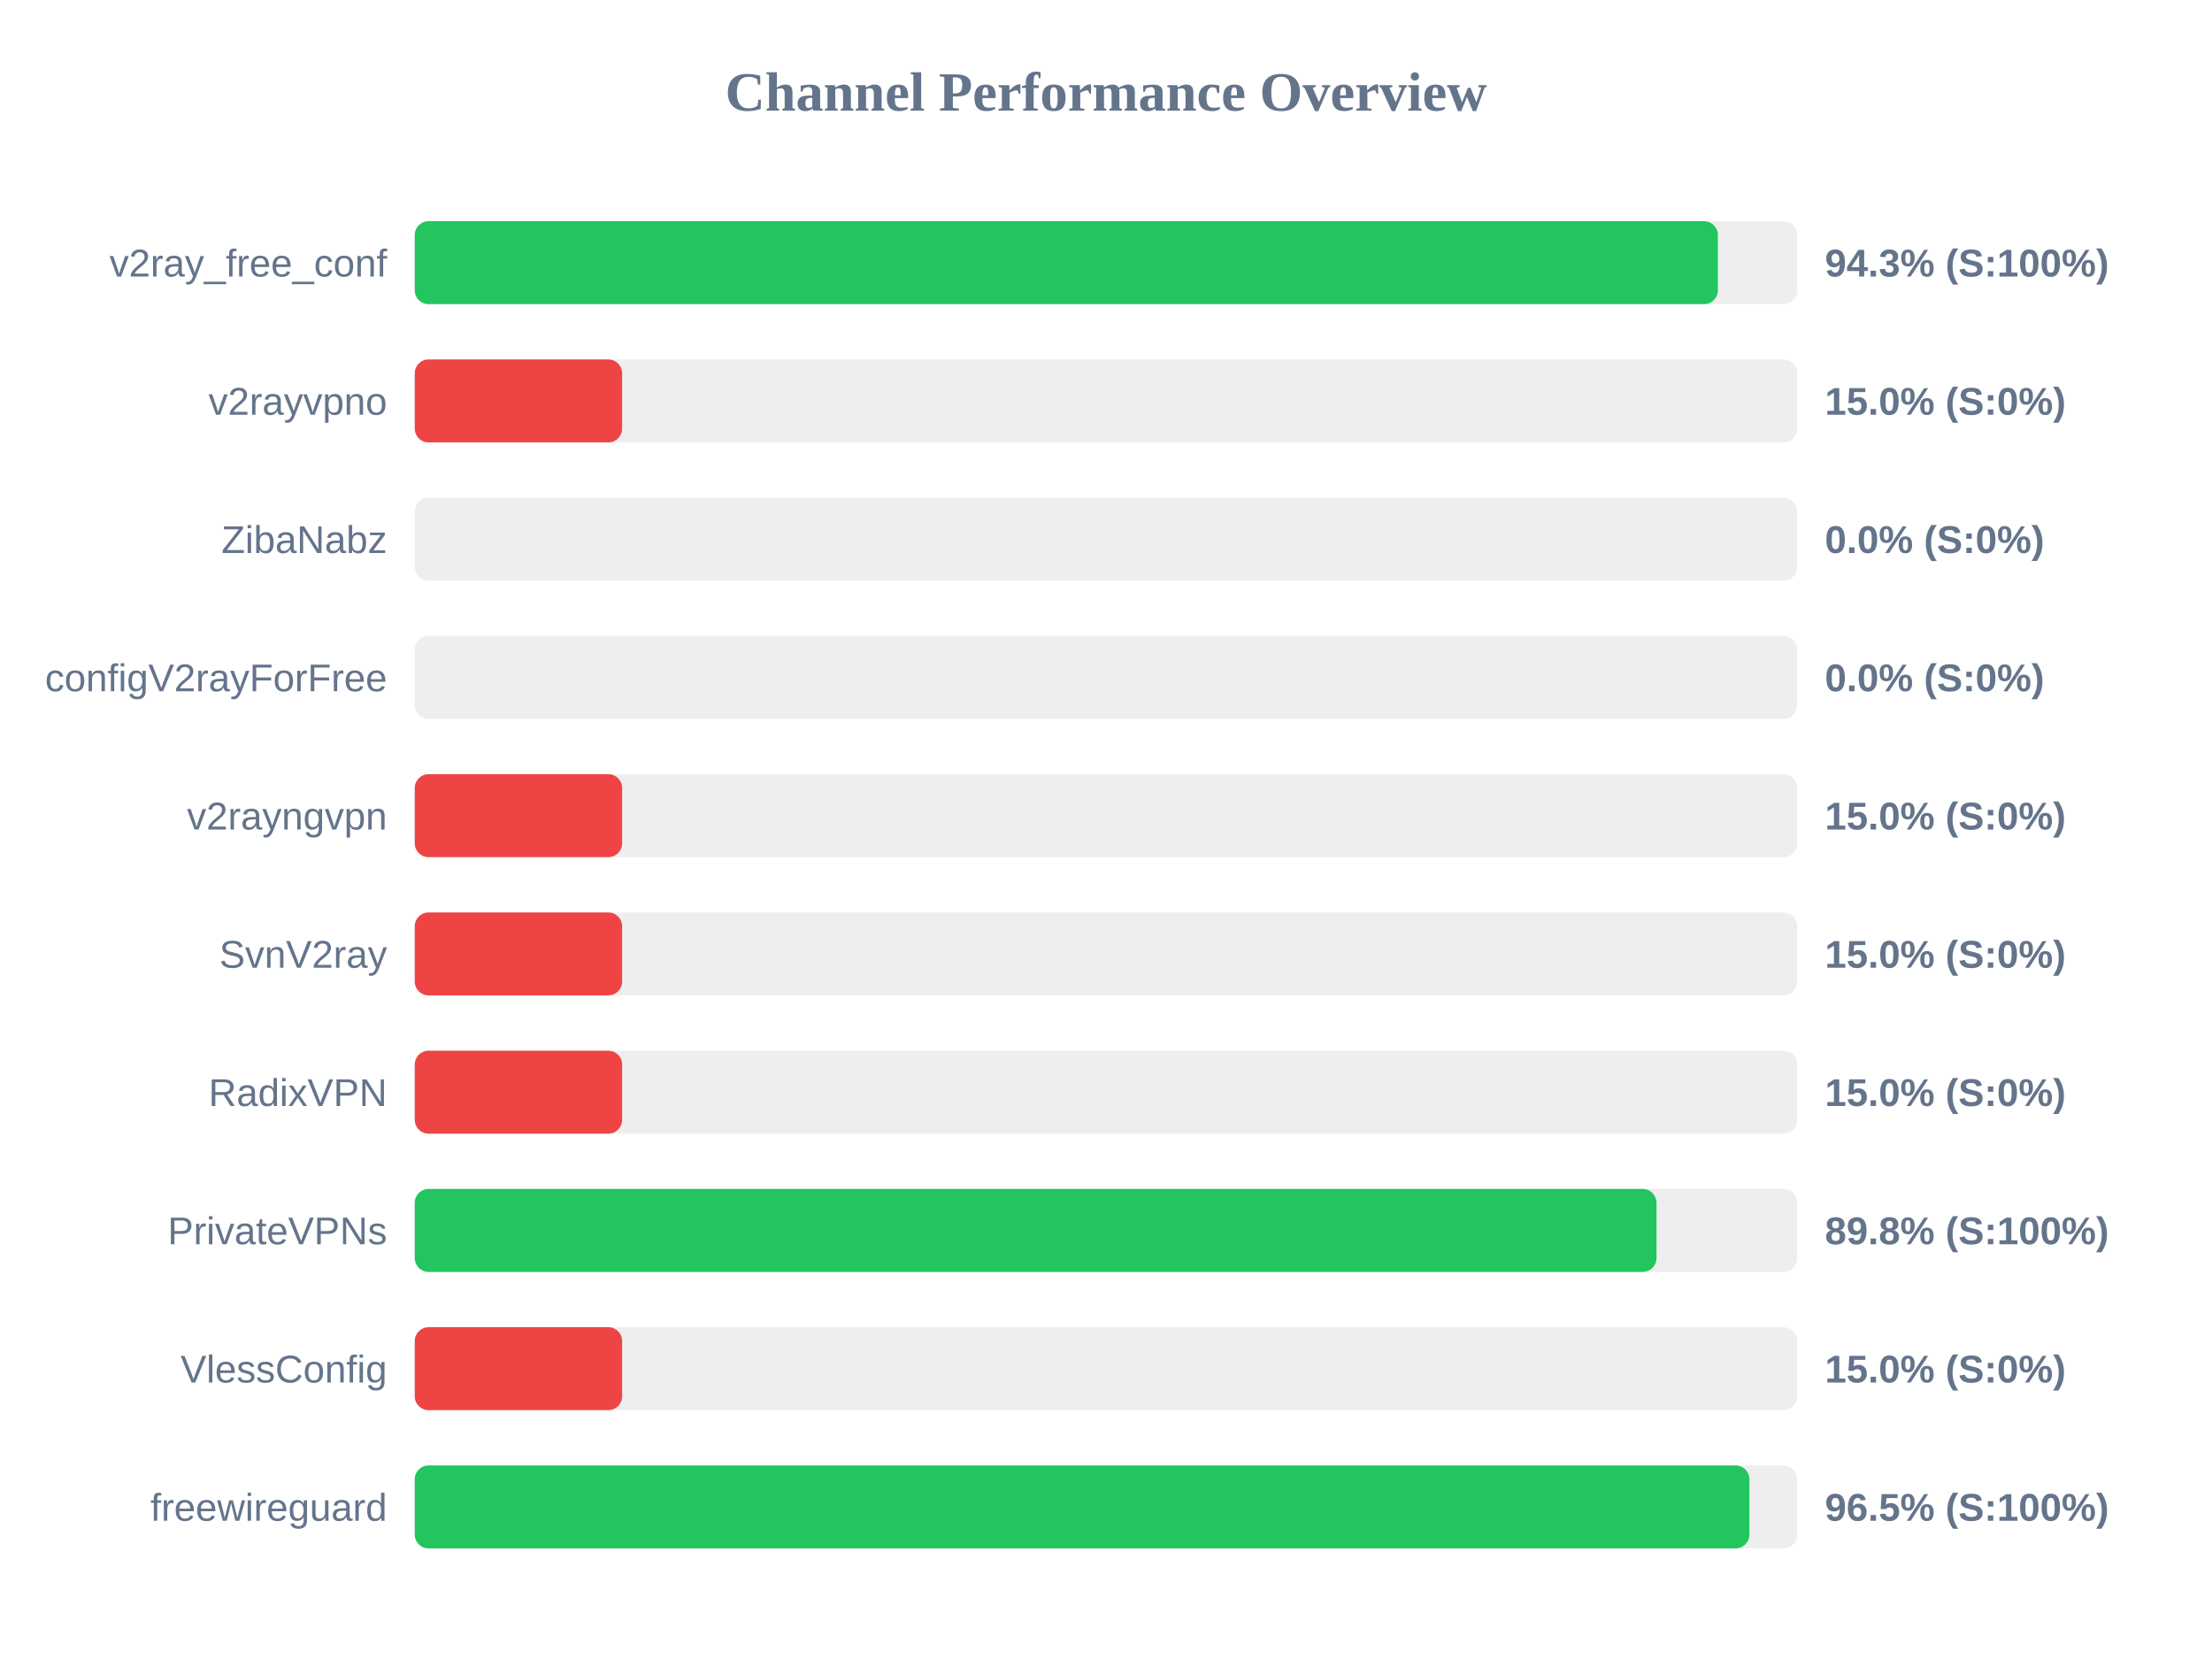
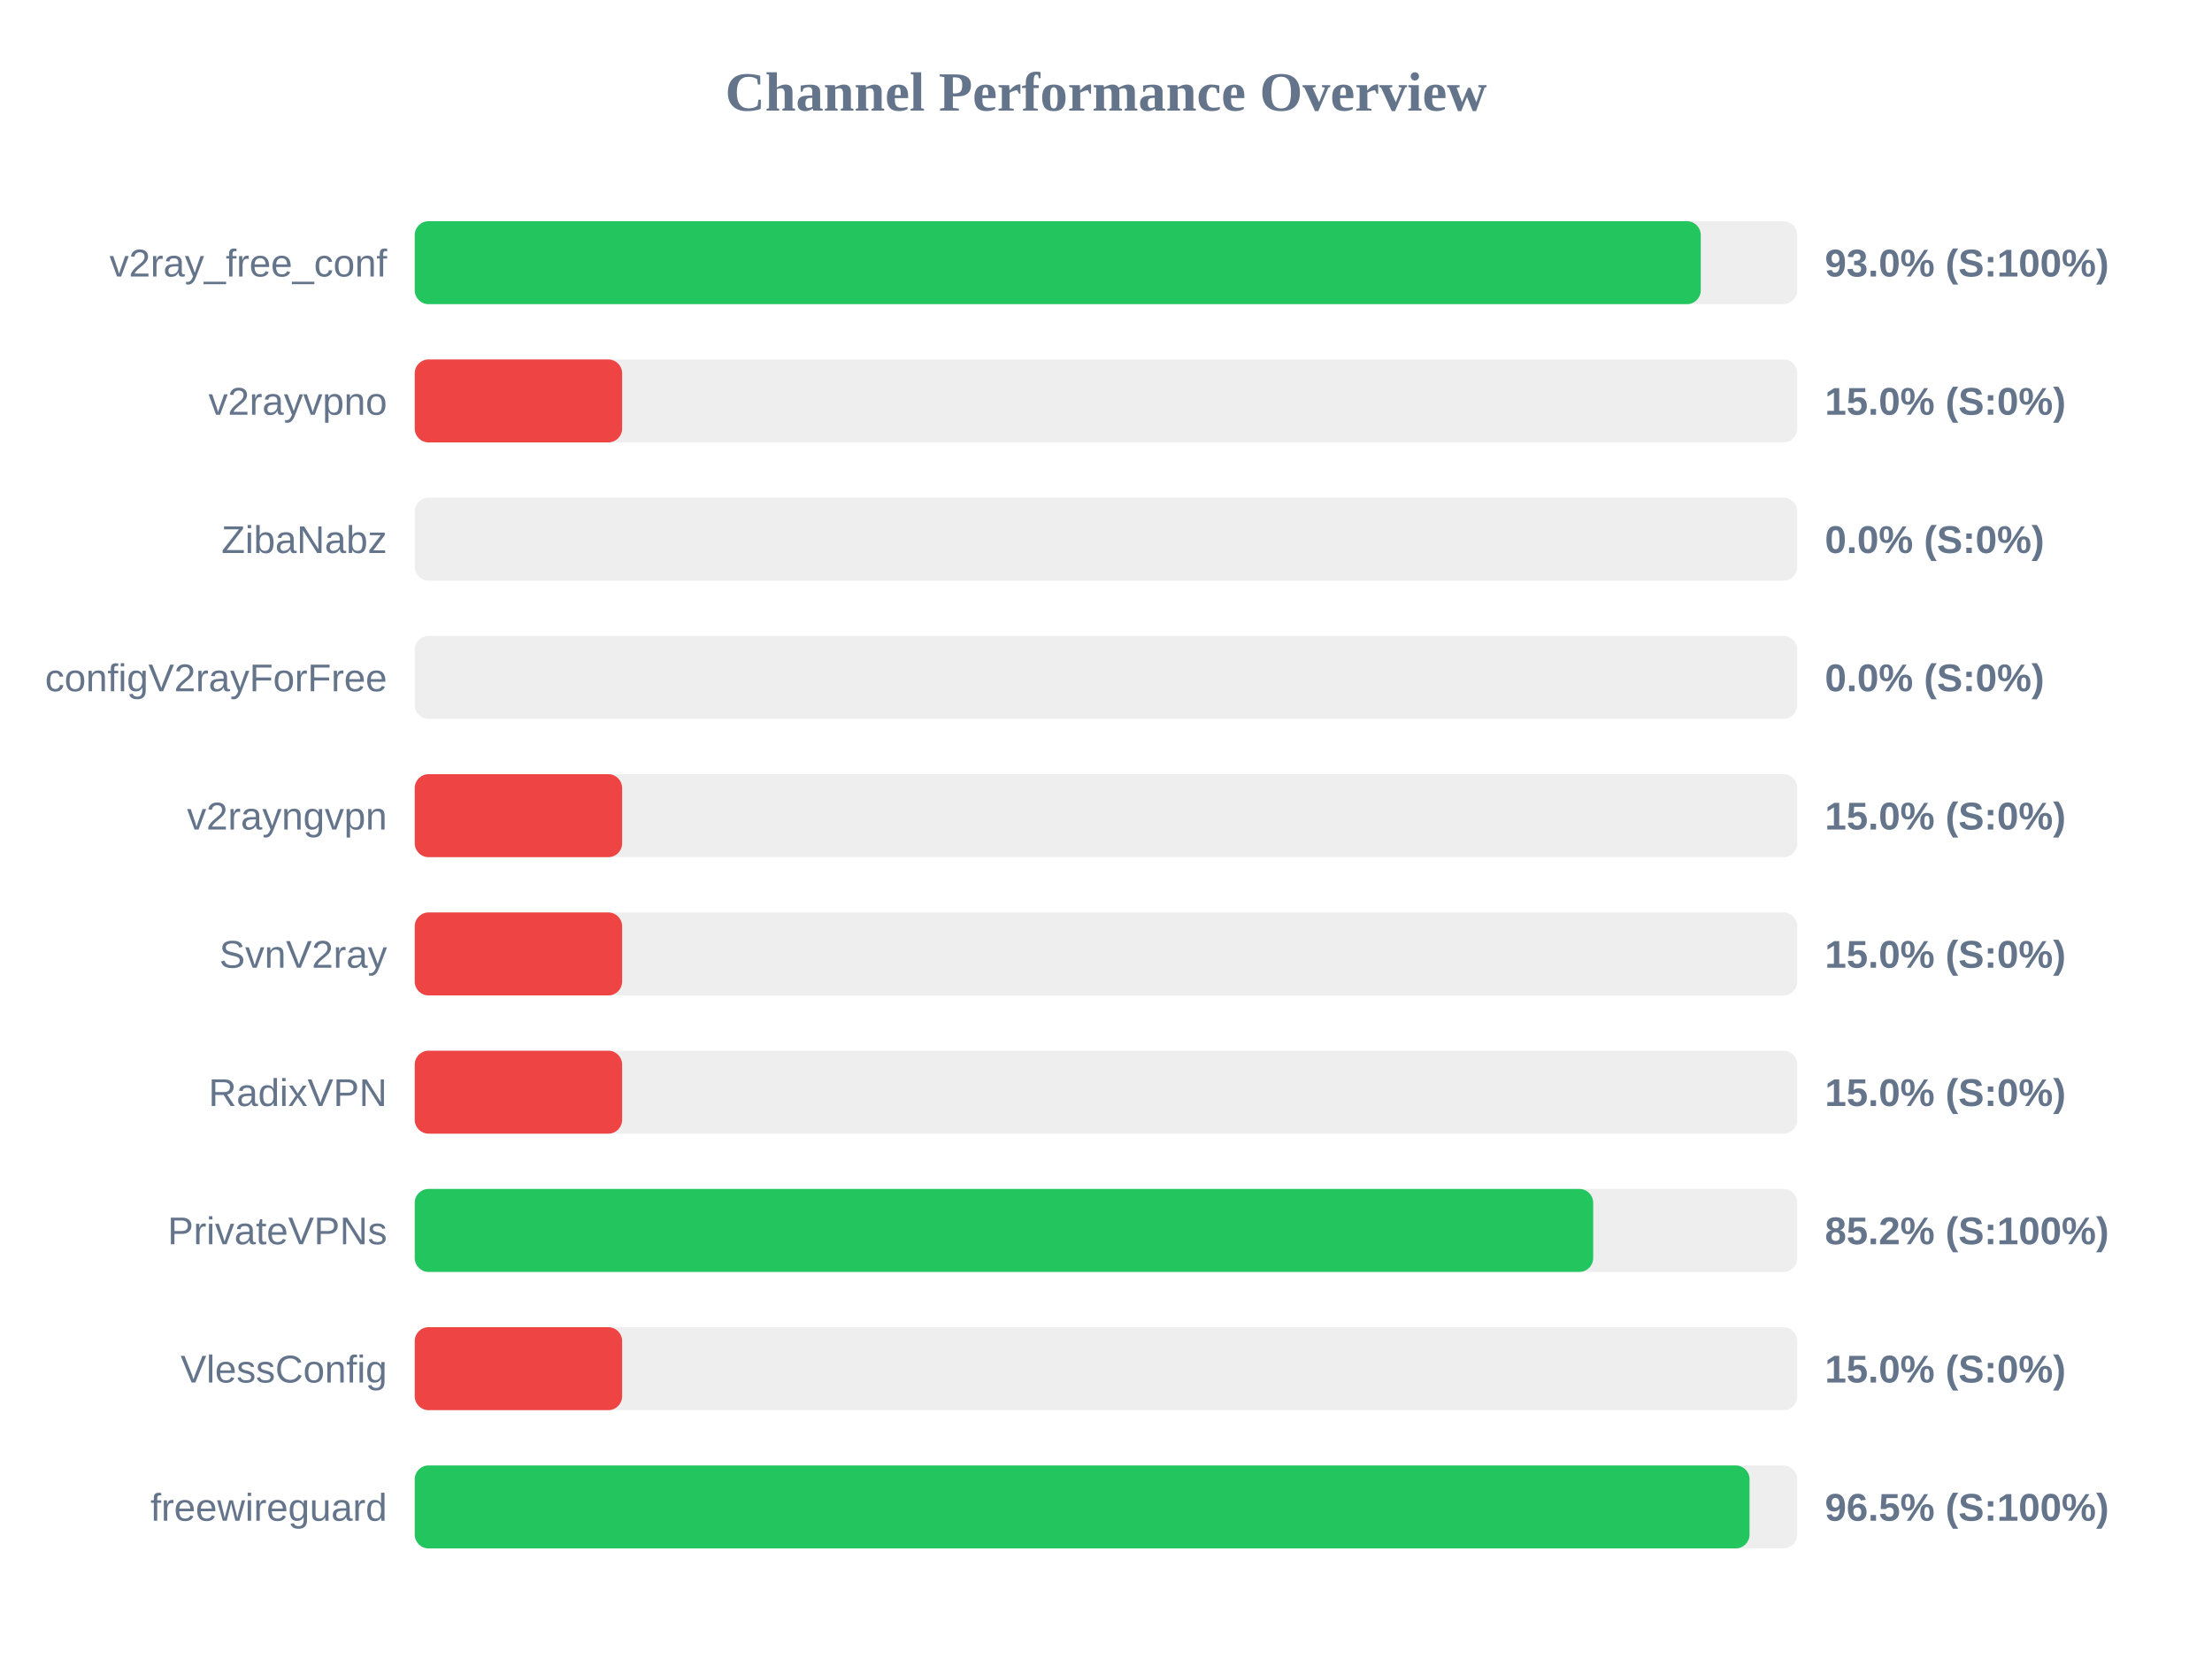
<svg xmlns="http://www.w3.org/2000/svg" width="800" height="600" version="1.1">
  <style>
        .row { font: 14px Arial; fill: #64748b; }
        .score { font: bold 14px Arial; fill: #64748b; }
    </style>
  <text x="400" y="40" text-anchor="middle" font-size="20px" font-weight="bold" fill="#64748b">Channel Performance Overview</text>
  <rect x="150" y="80" width="500" height="30" fill="#eee" rx="5" />
-   <rect x="150" y="80" width="471.3" height="30" fill="#22c55e" rx="5" />
+   <rect x="150" y="80" width="465.1" height="30" fill="#22c55e" rx="5" />
  <text x="140" y="100" text-anchor="end" class="row">v2ray_free_conf</text>
-   <text x="660" y="100" text-anchor="start" class="score">94.3% (S:100%)</text>
+   <text x="660" y="100" text-anchor="start" class="score">93.0% (S:100%)</text>
  <rect x="150" y="130" width="500" height="30" fill="#eee" rx="5" />
  <rect x="150" y="130" width="75.0" height="30" fill="#ef4444" rx="5" />
  <text x="140" y="150" text-anchor="end" class="row">v2rayvpno</text>
  <text x="660" y="150" text-anchor="start" class="score">15.0% (S:0%)</text>
  <rect x="150" y="180" width="500" height="30" fill="#eee" rx="5" />
  <rect x="150" y="180" width="0.0" height="30" fill="#ef4444" rx="5" />
  <text x="140" y="200" text-anchor="end" class="row">ZibaNabz</text>
  <text x="660" y="200" text-anchor="start" class="score">0.0% (S:0%)</text>
  <rect x="150" y="230" width="500" height="30" fill="#eee" rx="5" />
  <rect x="150" y="230" width="0.0" height="30" fill="#ef4444" rx="5" />
  <text x="140" y="250" text-anchor="end" class="row">configV2rayForFree</text>
  <text x="660" y="250" text-anchor="start" class="score">0.0% (S:0%)</text>
  <rect x="150" y="280" width="500" height="30" fill="#eee" rx="5" />
  <rect x="150" y="280" width="75.0" height="30" fill="#ef4444" rx="5" />
  <text x="140" y="300" text-anchor="end" class="row">v2rayngvpn</text>
  <text x="660" y="300" text-anchor="start" class="score">15.0% (S:0%)</text>
  <rect x="150" y="330" width="500" height="30" fill="#eee" rx="5" />
  <rect x="150" y="330" width="75.0" height="30" fill="#ef4444" rx="5" />
  <text x="140" y="350" text-anchor="end" class="row">SvnV2ray</text>
  <text x="660" y="350" text-anchor="start" class="score">15.0% (S:0%)</text>
  <rect x="150" y="380" width="500" height="30" fill="#eee" rx="5" />
  <rect x="150" y="380" width="75.0" height="30" fill="#ef4444" rx="5" />
  <text x="140" y="400" text-anchor="end" class="row">RadixVPN</text>
  <text x="660" y="400" text-anchor="start" class="score">15.0% (S:0%)</text>
  <rect x="150" y="430" width="500" height="30" fill="#eee" rx="5" />
-   <rect x="150" y="430" width="449.1" height="30" fill="#22c55e" rx="5" />
+   <rect x="150" y="430" width="426.2" height="30" fill="#22c55e" rx="5" />
  <text x="140" y="450" text-anchor="end" class="row">PrivateVPNs</text>
-   <text x="660" y="450" text-anchor="start" class="score">89.8% (S:100%)</text>
+   <text x="660" y="450" text-anchor="start" class="score">85.2% (S:100%)</text>
  <rect x="150" y="480" width="500" height="30" fill="#eee" rx="5" />
  <rect x="150" y="480" width="75.0" height="30" fill="#ef4444" rx="5" />
  <text x="140" y="500" text-anchor="end" class="row">VlessConfig</text>
  <text x="660" y="500" text-anchor="start" class="score">15.0% (S:0%)</text>
  <rect x="150" y="530" width="500" height="30" fill="#eee" rx="5" />
-   <rect x="150" y="530" width="482.7" height="30" fill="#22c55e" rx="5" />
+   <rect x="150" y="530" width="482.75" height="30" fill="#22c55e" rx="5" />
  <text x="140" y="550" text-anchor="end" class="row">freewireguard</text>
  <text x="660" y="550" text-anchor="start" class="score">96.5% (S:100%)</text>
</svg>
